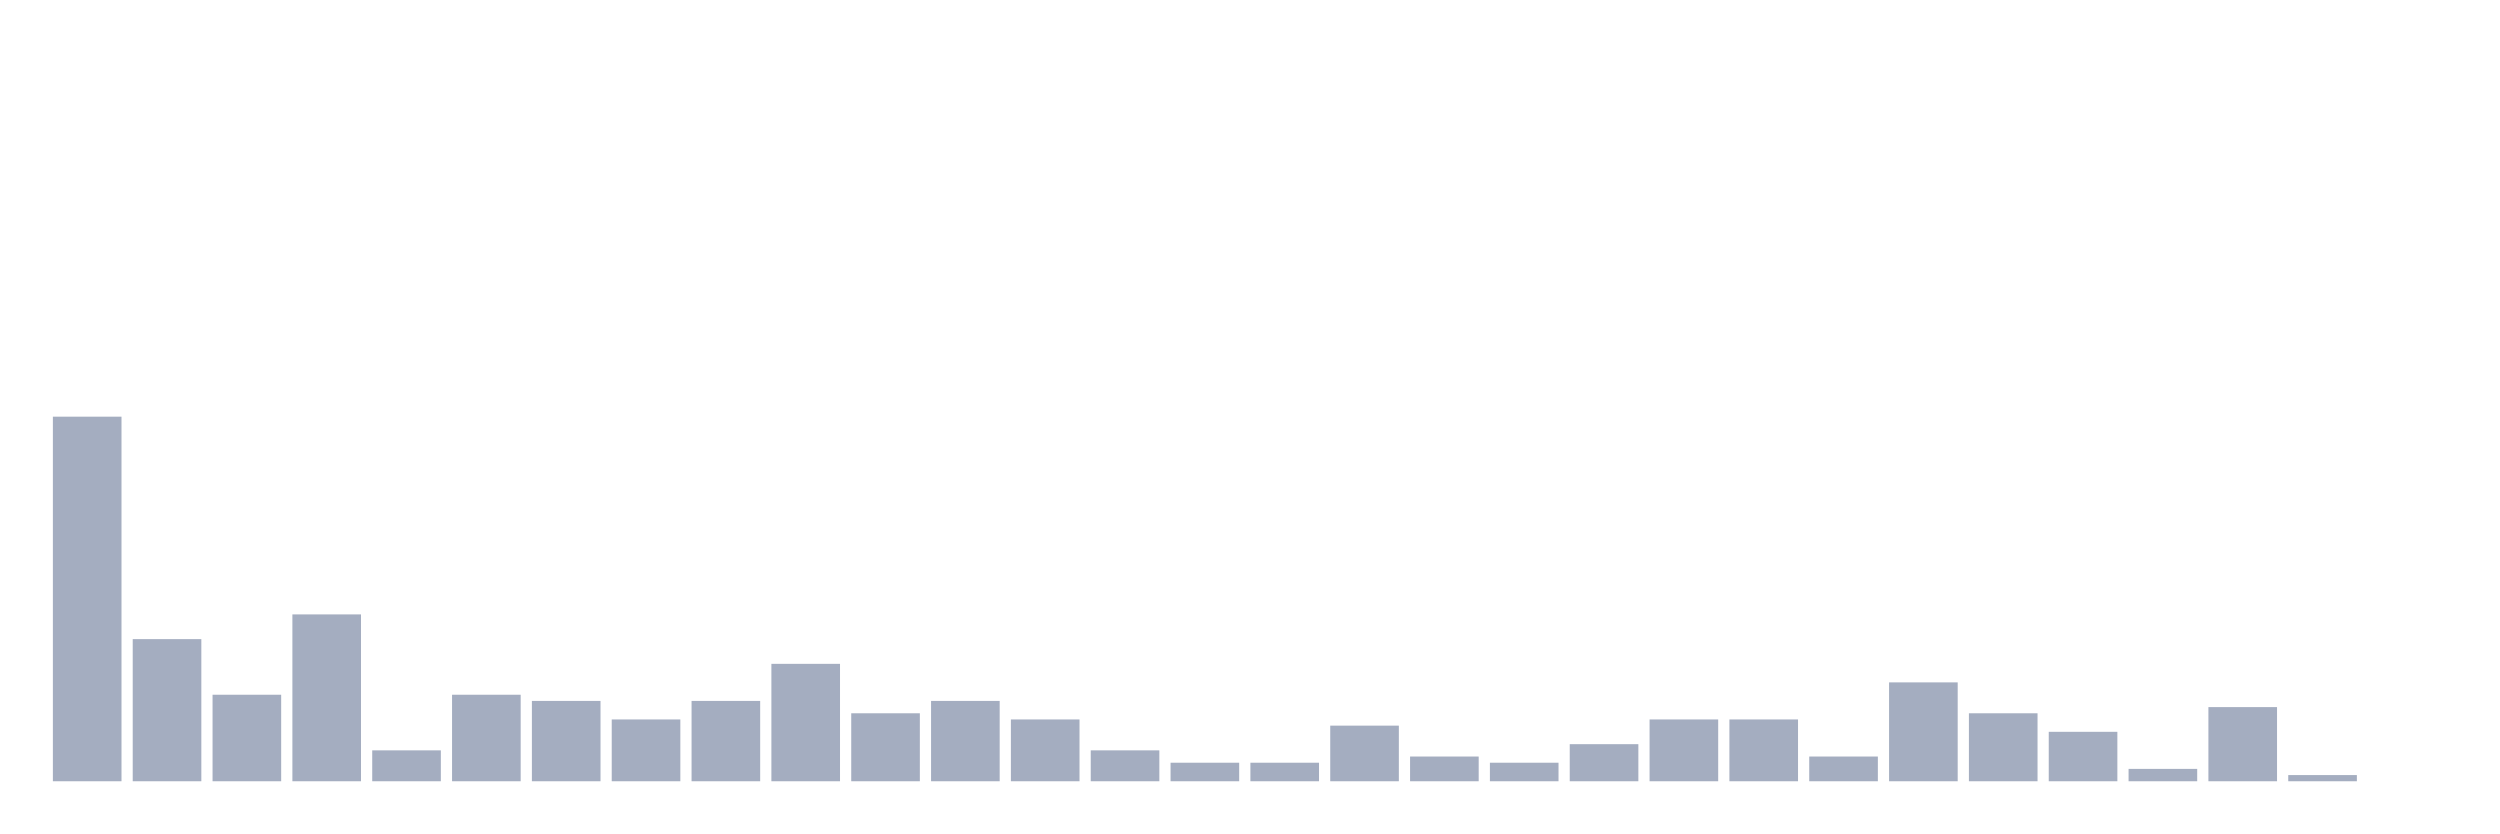
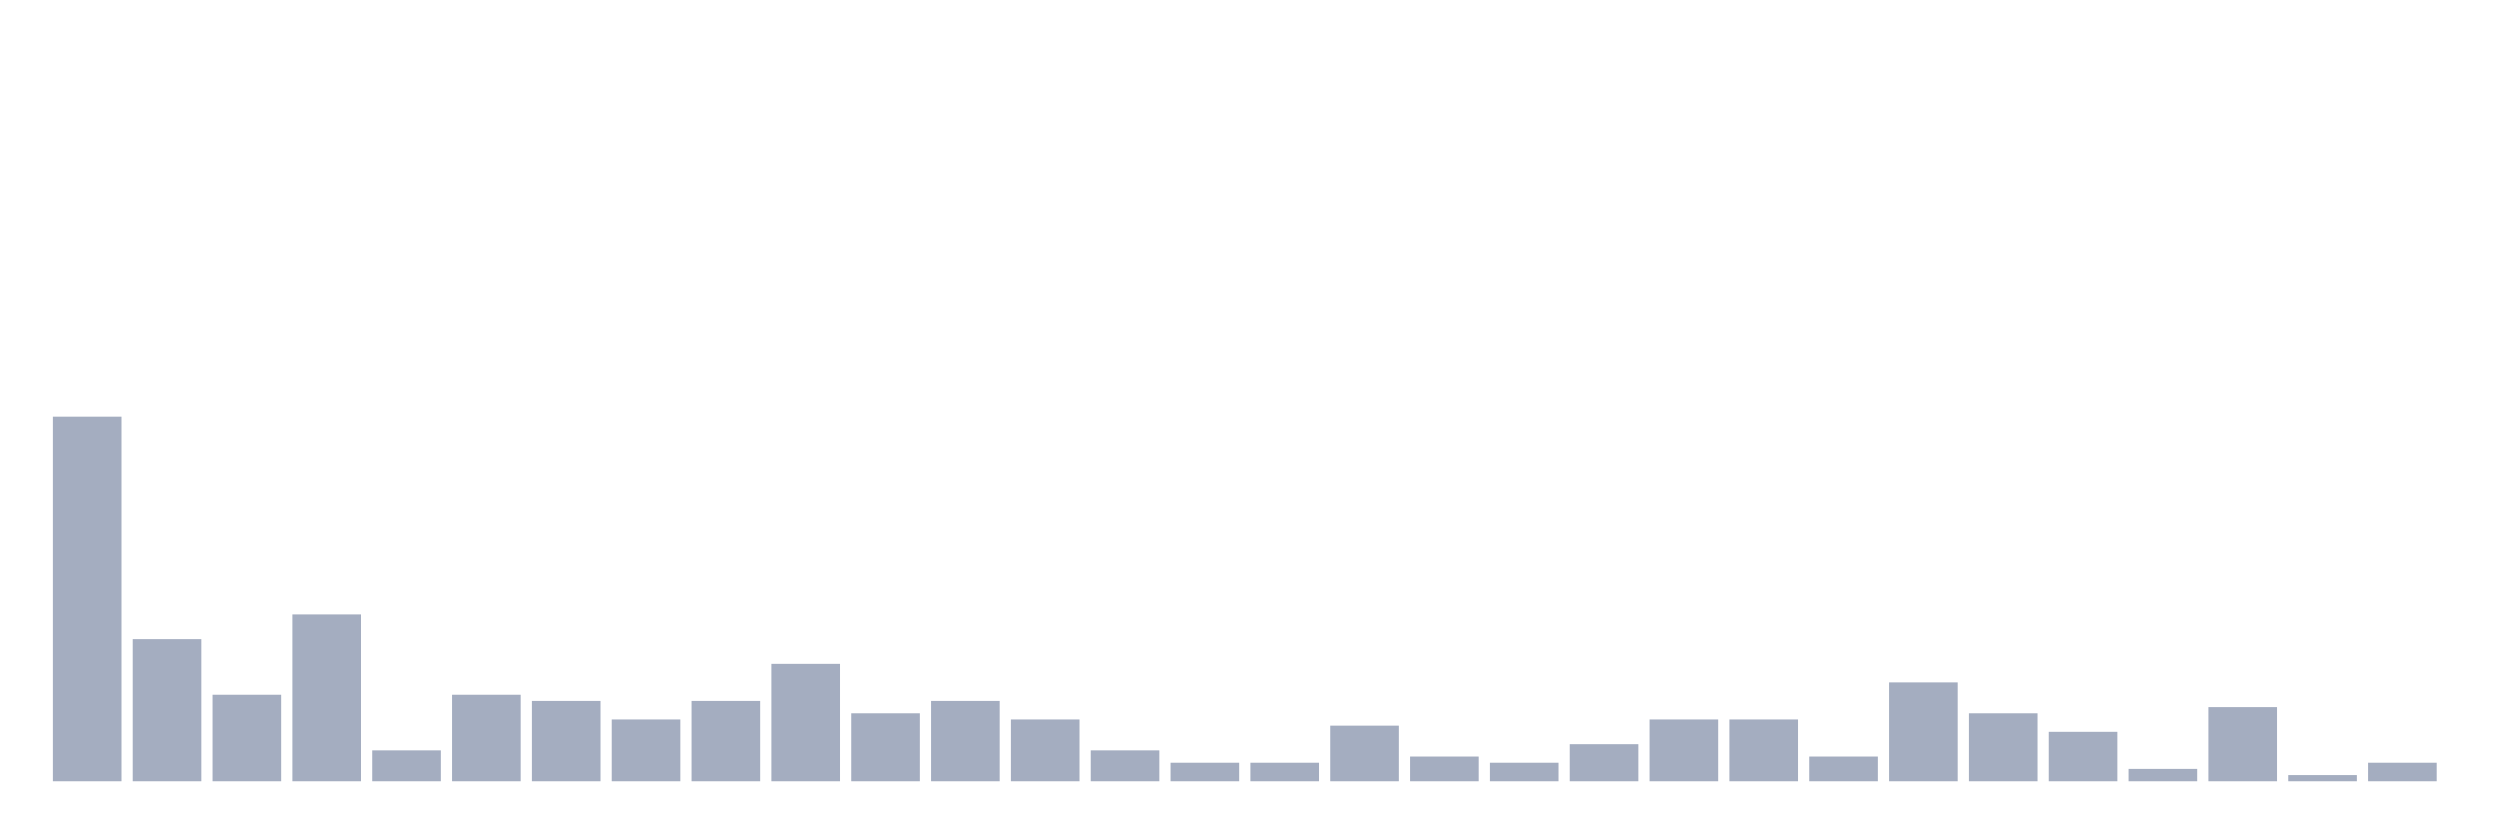
<svg xmlns="http://www.w3.org/2000/svg" viewBox="0 0 480 160">
  <g transform="translate(10,10)">
    <rect class="bar" x="0.153" width="13.175" y="70" height="70" fill="rgb(164,173,192)" />
    <rect class="bar" x="15.482" width="13.175" y="112.712" height="27.288" fill="rgb(164,173,192)" />
    <rect class="bar" x="30.81" width="13.175" y="123.39" height="16.61" fill="rgb(164,173,192)" />
    <rect class="bar" x="46.138" width="13.175" y="107.966" height="32.034" fill="rgb(164,173,192)" />
    <rect class="bar" x="61.466" width="13.175" y="134.068" height="5.932" fill="rgb(164,173,192)" />
    <rect class="bar" x="76.794" width="13.175" y="123.39" height="16.61" fill="rgb(164,173,192)" />
    <rect class="bar" x="92.123" width="13.175" y="124.576" height="15.424" fill="rgb(164,173,192)" />
    <rect class="bar" x="107.451" width="13.175" y="128.136" height="11.864" fill="rgb(164,173,192)" />
    <rect class="bar" x="122.779" width="13.175" y="124.576" height="15.424" fill="rgb(164,173,192)" />
    <rect class="bar" x="138.107" width="13.175" y="117.458" height="22.542" fill="rgb(164,173,192)" />
    <rect class="bar" x="153.436" width="13.175" y="126.949" height="13.051" fill="rgb(164,173,192)" />
    <rect class="bar" x="168.764" width="13.175" y="124.576" height="15.424" fill="rgb(164,173,192)" />
    <rect class="bar" x="184.092" width="13.175" y="128.136" height="11.864" fill="rgb(164,173,192)" />
    <rect class="bar" x="199.42" width="13.175" y="134.068" height="5.932" fill="rgb(164,173,192)" />
    <rect class="bar" x="214.748" width="13.175" y="136.441" height="3.559" fill="rgb(164,173,192)" />
    <rect class="bar" x="230.077" width="13.175" y="136.441" height="3.559" fill="rgb(164,173,192)" />
    <rect class="bar" x="245.405" width="13.175" y="129.322" height="10.678" fill="rgb(164,173,192)" />
    <rect class="bar" x="260.733" width="13.175" y="135.254" height="4.746" fill="rgb(164,173,192)" />
    <rect class="bar" x="276.061" width="13.175" y="136.441" height="3.559" fill="rgb(164,173,192)" />
    <rect class="bar" x="291.39" width="13.175" y="132.881" height="7.119" fill="rgb(164,173,192)" />
    <rect class="bar" x="306.718" width="13.175" y="128.136" height="11.864" fill="rgb(164,173,192)" />
    <rect class="bar" x="322.046" width="13.175" y="128.136" height="11.864" fill="rgb(164,173,192)" />
    <rect class="bar" x="337.374" width="13.175" y="135.254" height="4.746" fill="rgb(164,173,192)" />
    <rect class="bar" x="352.702" width="13.175" y="121.017" height="18.983" fill="rgb(164,173,192)" />
    <rect class="bar" x="368.031" width="13.175" y="126.949" height="13.051" fill="rgb(164,173,192)" />
    <rect class="bar" x="383.359" width="13.175" y="130.508" height="9.492" fill="rgb(164,173,192)" />
    <rect class="bar" x="398.687" width="13.175" y="137.627" height="2.373" fill="rgb(164,173,192)" />
    <rect class="bar" x="414.015" width="13.175" y="125.763" height="14.237" fill="rgb(164,173,192)" />
    <rect class="bar" x="429.344" width="13.175" y="138.814" height="1.186" fill="rgb(164,173,192)" />
-     <rect class="bar" x="444.672" width="13.175" y="140" height="0" fill="rgb(164,173,192)" />
+     <rect class="bar" x="444.672" width="13.175" y="136.441" height="3.559" fill="rgb(164,173,192)" />
  </g>
</svg>
